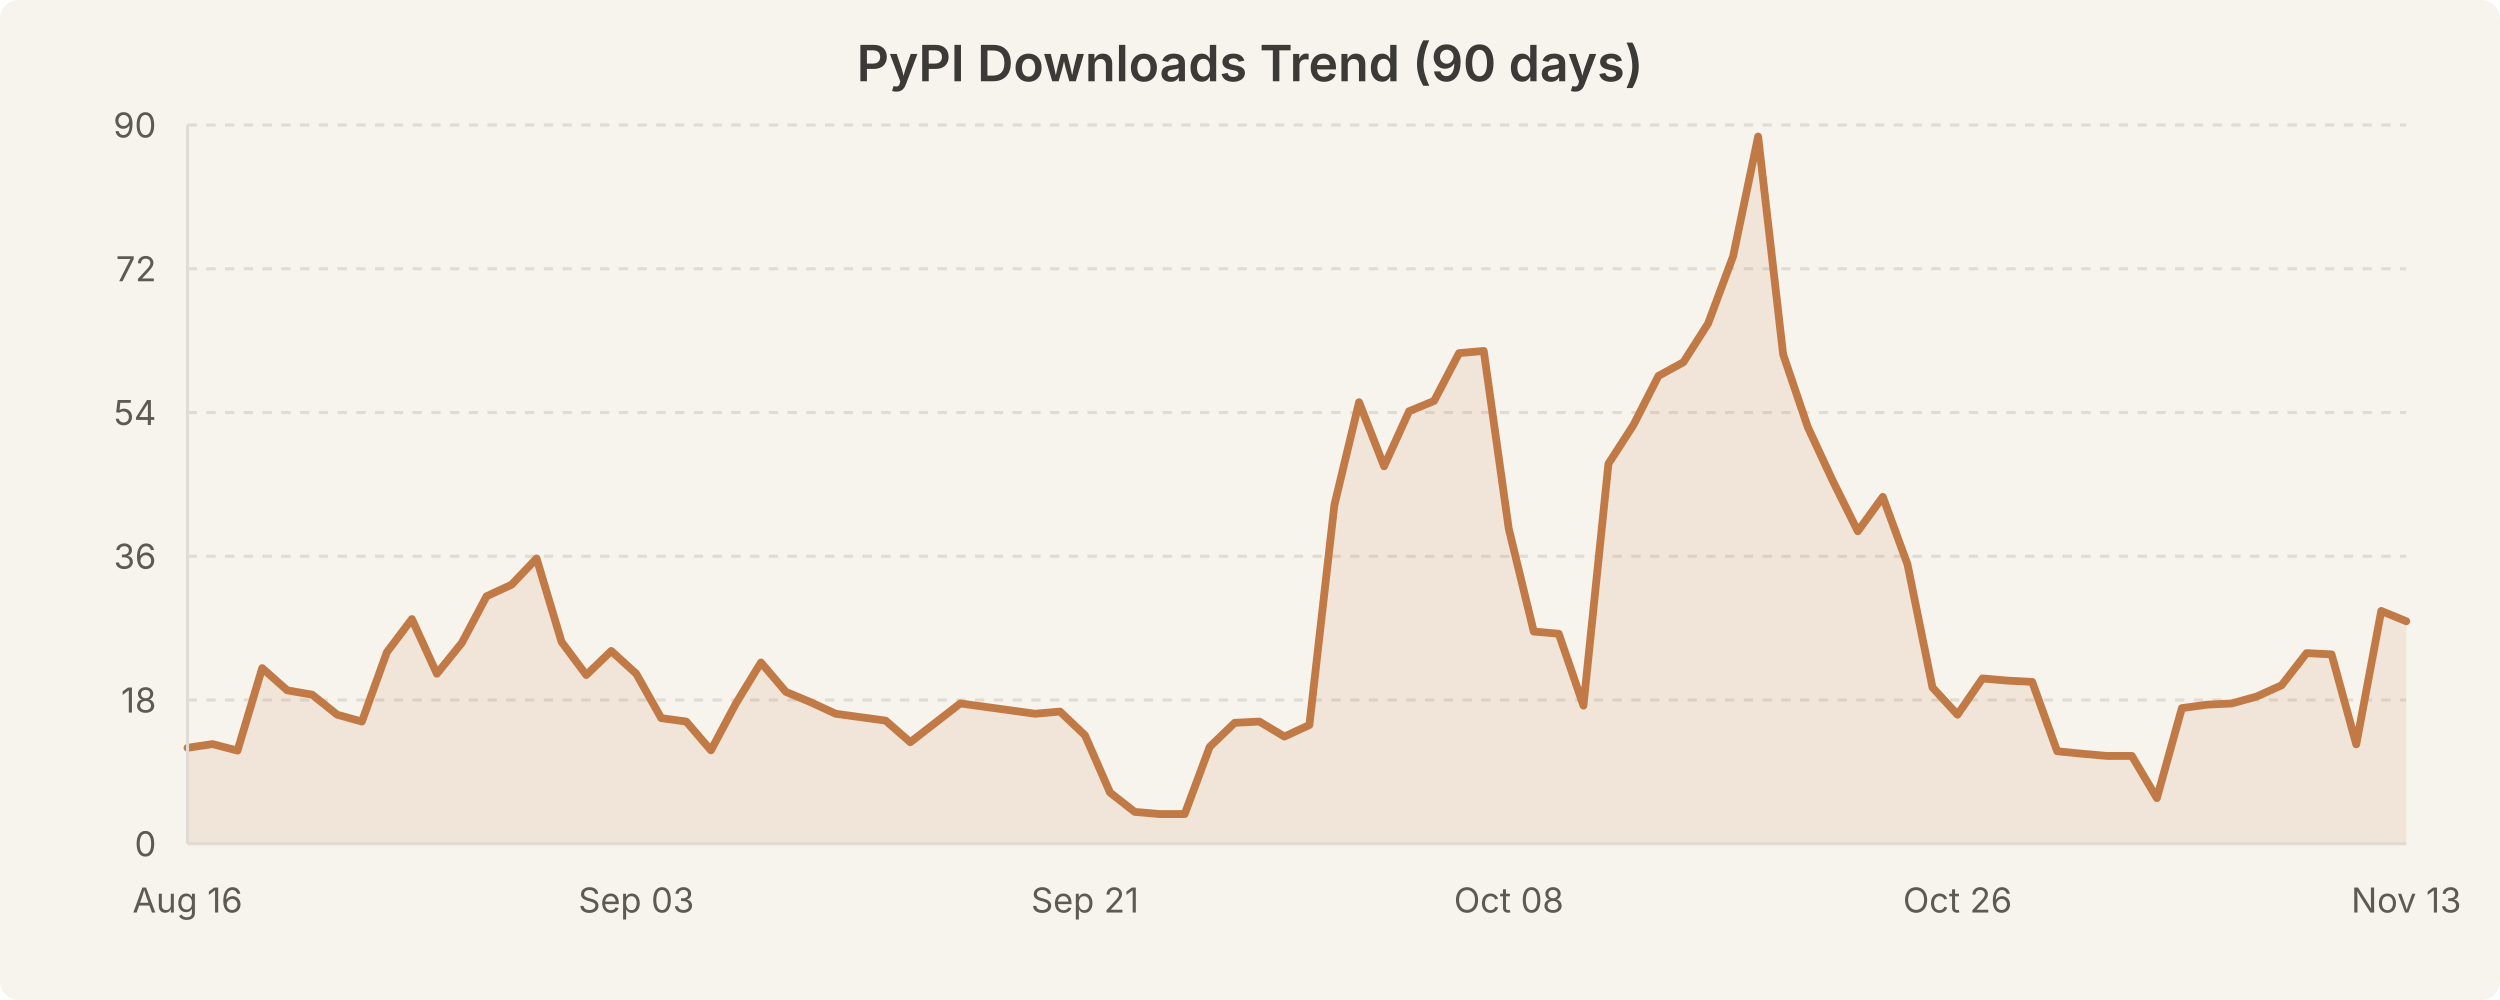
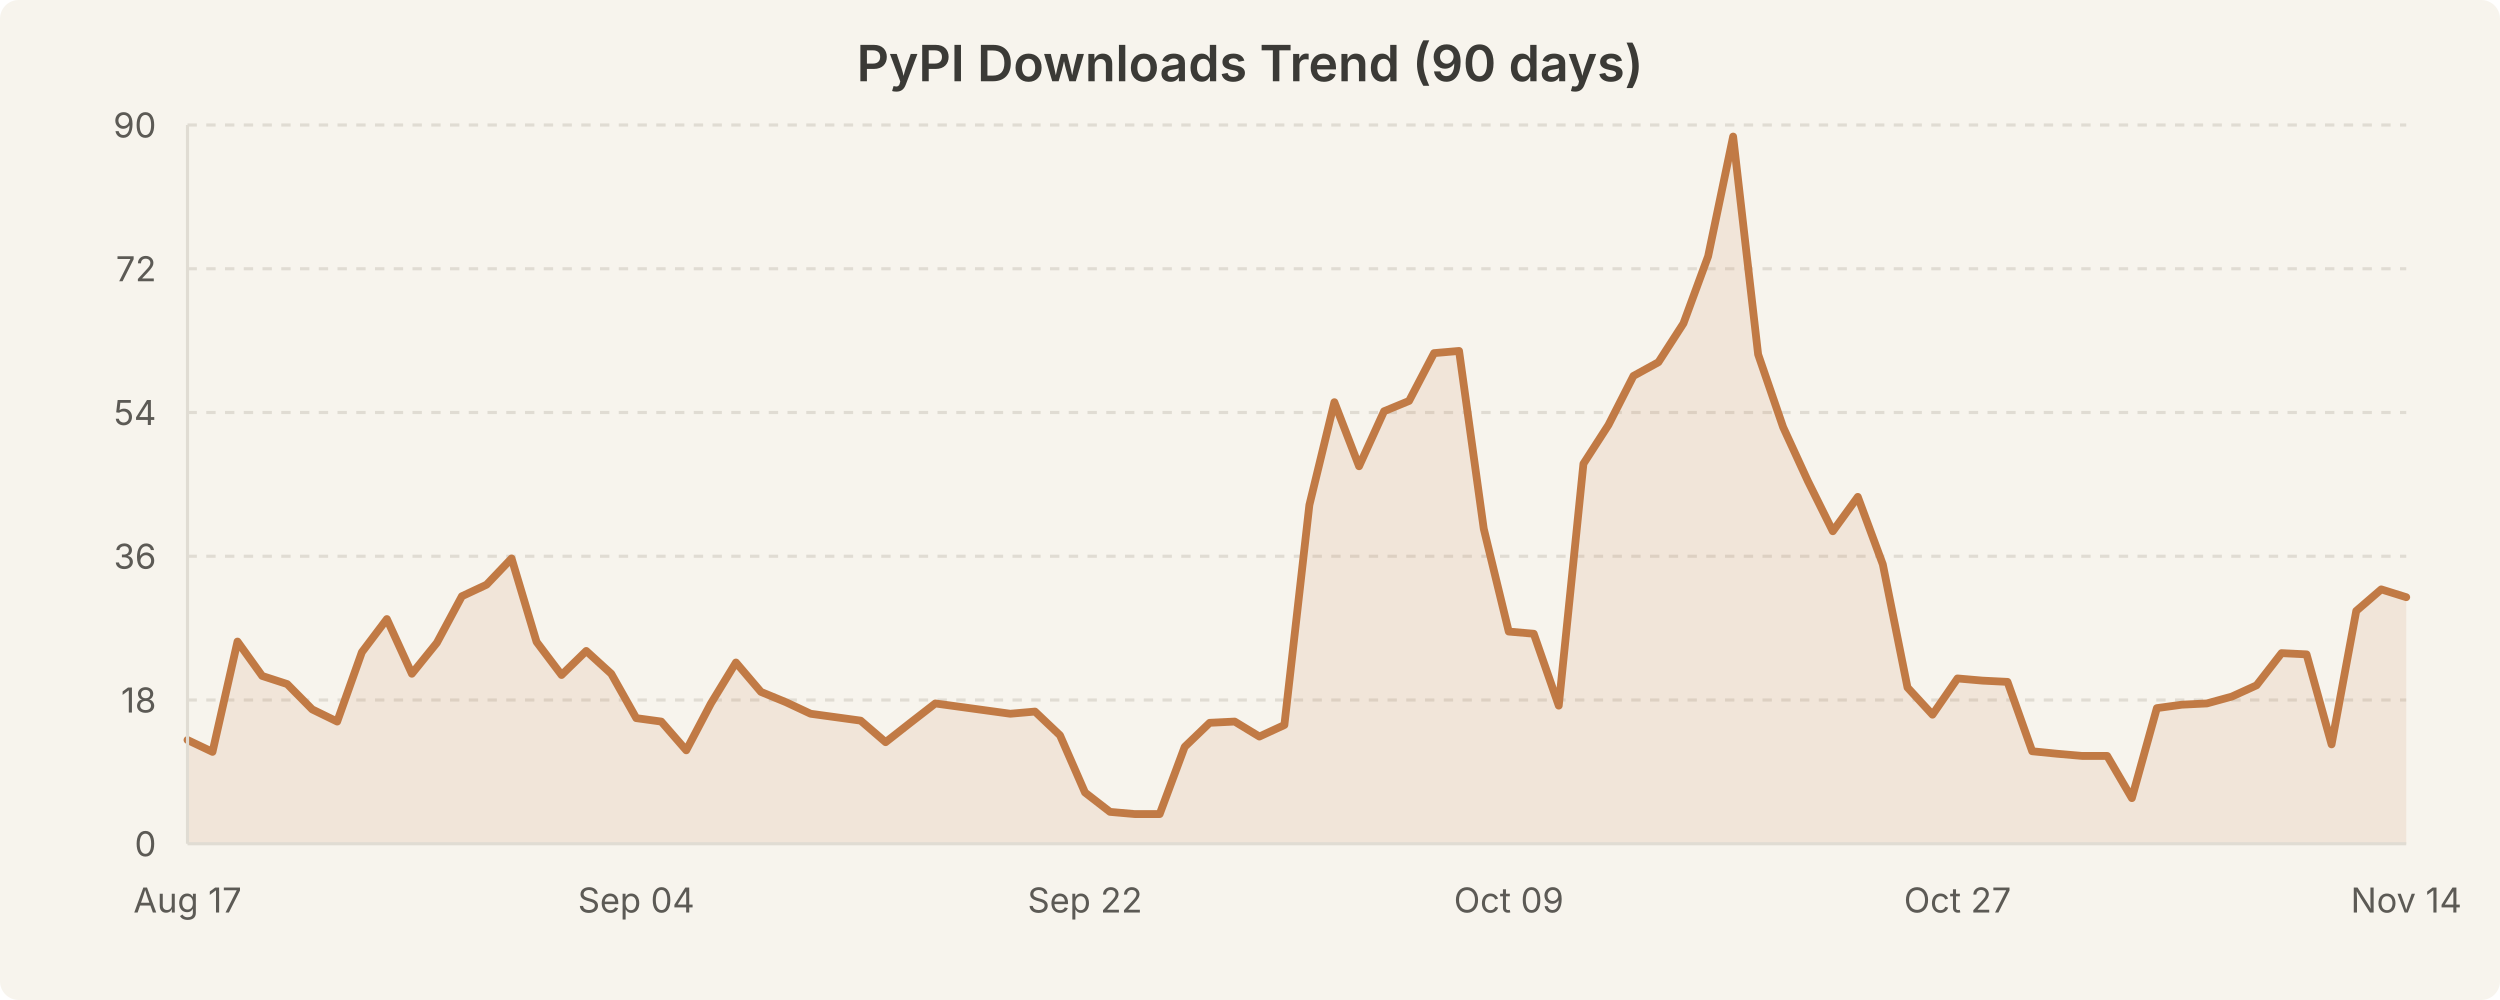
<svg xmlns="http://www.w3.org/2000/svg" width="800" height="320" viewBox="0 0 800 320" style="background-color:#f7f4ed">
  <rect width="800" height="320" fill="#f7f4ed" rx="6" />
  <text x="400.0" y="26" text-anchor="middle" font-family="system-ui, -apple-system, Segoe UI, sans-serif" font-size="16" font-weight="600" fill="#3b3a36">PyPI Downloads Trend (90 days)</text>
  <line x1="60" y1="224.0" x2="770" y2="224.0" stroke="#e0dcd3" stroke-width="1" stroke-dasharray="3,3" />
  <line x1="60" y1="178.0" x2="770" y2="178.0" stroke="#e0dcd3" stroke-width="1" stroke-dasharray="3,3" />
  <line x1="60" y1="132.0" x2="770" y2="132.0" stroke="#e0dcd3" stroke-width="1" stroke-dasharray="3,3" />
  <line x1="60" y1="86.0" x2="770" y2="86.0" stroke="#e0dcd3" stroke-width="1" stroke-dasharray="3,3" />
  <line x1="60" y1="40.0" x2="770" y2="40.0" stroke="#e0dcd3" stroke-width="1" stroke-dasharray="3,3" />
-   <path d="M 60.0 239.3 L 68.0 238.1 L 76.0 240.2 L 83.9 213.8 L 91.9 220.9 L 99.9 222.3 L 107.9 228.7 L 115.8 230.9 L 123.8 208.7 L 131.8 198.1 L 139.8 215.6 L 147.8 205.7 L 155.7 190.8 L 163.7 187.1 L 171.7 178.7 L 179.7 205.4 L 187.6 216.0 L 195.6 208.3 L 203.6 215.6 L 211.6 229.8 L 219.6 230.9 L 227.5 240.1 L 235.5 225.1 L 243.5 212.0 L 251.5 221.4 L 259.4 224.7 L 267.4 228.4 L 275.4 229.5 L 283.4 230.6 L 291.3 237.5 L 299.3 231.3 L 307.3 225.1 L 315.3 226.2 L 323.3 227.3 L 331.2 228.4 L 339.2 227.7 L 347.2 235.3 L 355.2 253.6 L 363.1 259.8 L 371.1 260.5 L 379.1 260.5 L 387.1 239.0 L 395.1 231.3 L 403.0 230.9 L 411.0 235.7 L 419.0 232.0 L 427.0 161.6 L 434.9 128.7 L 442.9 149.2 L 450.9 131.6 L 458.9 128.3 L 466.9 113.0 L 474.8 112.3 L 482.8 169.2 L 490.8 202.1 L 498.8 202.8 L 506.7 225.8 L 514.7 148.4 L 522.7 136.0 L 530.7 120.3 L 538.7 115.9 L 546.6 103.5 L 554.6 82.0 L 562.6 43.7 L 570.6 113.4 L 578.5 136.7 L 586.5 153.9 L 594.5 170.0 L 602.5 159.0 L 610.4 180.6 L 618.4 220.0 L 626.4 228.7 L 634.4 217.1 L 642.4 217.8 L 650.3 218.2 L 658.3 240.4 L 666.3 241.2 L 674.3 241.9 L 682.2 241.9 L 690.2 255.4 L 698.2 226.6 L 706.2 225.5 L 714.2 225.1 L 722.1 222.9 L 730.1 219.3 L 738.1 209.0 L 746.1 209.4 L 754.0 238.2 L 762.0 195.5 L 770.0 198.8 L 770.0 270.0 L 60.0 270.0 Z" fill="rgba(193, 122, 69, 0.12)" stroke="none" />
-   <path d="M 60.0 239.3 L 68.0 238.1 L 76.0 240.2 L 83.9 213.8 L 91.9 220.9 L 99.9 222.3 L 107.9 228.7 L 115.8 230.9 L 123.8 208.7 L 131.8 198.1 L 139.8 215.6 L 147.8 205.7 L 155.7 190.8 L 163.7 187.1 L 171.7 178.7 L 179.7 205.4 L 187.6 216.0 L 195.6 208.3 L 203.6 215.6 L 211.6 229.8 L 219.6 230.9 L 227.5 240.1 L 235.5 225.1 L 243.5 212.0 L 251.5 221.4 L 259.4 224.7 L 267.4 228.4 L 275.4 229.5 L 283.4 230.6 L 291.3 237.5 L 299.3 231.3 L 307.3 225.1 L 315.3 226.2 L 323.3 227.3 L 331.2 228.4 L 339.2 227.7 L 347.2 235.3 L 355.2 253.6 L 363.1 259.8 L 371.1 260.5 L 379.1 260.5 L 387.1 239.0 L 395.1 231.3 L 403.0 230.9 L 411.0 235.7 L 419.0 232.0 L 427.0 161.6 L 434.9 128.7 L 442.9 149.2 L 450.9 131.6 L 458.9 128.3 L 466.9 113.0 L 474.8 112.3 L 482.8 169.2 L 490.8 202.1 L 498.8 202.8 L 506.7 225.8 L 514.7 148.4 L 522.7 136.0 L 530.7 120.3 L 538.7 115.9 L 546.6 103.5 L 554.6 82.0 L 562.6 43.7 L 570.6 113.4 L 578.5 136.7 L 586.5 153.9 L 594.5 170.0 L 602.5 159.0 L 610.4 180.6 L 618.4 220.0 L 626.4 228.7 L 634.4 217.1 L 642.4 217.8 L 650.3 218.2 L 658.3 240.4 L 666.3 241.2 L 674.3 241.9 L 682.2 241.9 L 690.2 255.4 L 698.2 226.6 L 706.2 225.5 L 714.2 225.1 L 722.1 222.9 L 730.1 219.3 L 738.1 209.0 L 746.1 209.4 L 754.0 238.2 L 762.0 195.5 L 770.0 198.8" fill="none" stroke="#c17a45" stroke-width="2.5" stroke-linecap="round" stroke-linejoin="round" />
+   <path d="M 60.0 236.8 L 68.0 240.6 L 76.0 205.3 L 83.9 216.3 L 91.9 218.9 L 99.9 227.0 L 107.9 230.9 L 115.8 208.7 L 123.8 198.1 L 131.8 215.6 L 139.8 205.7 L 147.8 190.8 L 155.7 187.1 L 163.7 178.7 L 171.7 205.4 L 179.7 216.0 L 187.6 208.3 L 195.6 215.6 L 203.6 229.8 L 211.6 230.9 L 219.6 240.1 L 227.5 225.1 L 235.5 212.0 L 243.5 221.4 L 251.5 224.7 L 259.4 228.4 L 267.4 229.5 L 275.4 230.6 L 283.4 237.5 L 291.3 231.3 L 299.3 225.1 L 307.3 226.2 L 315.3 227.3 L 323.3 228.4 L 331.2 227.7 L 339.2 235.3 L 347.2 253.6 L 355.2 259.8 L 363.1 260.5 L 371.1 260.5 L 379.1 239.0 L 387.1 231.3 L 395.1 230.9 L 403.0 235.7 L 411.0 232.0 L 419.0 161.6 L 427.0 128.7 L 434.9 149.2 L 442.9 131.6 L 450.9 128.3 L 458.9 113.0 L 466.9 112.3 L 474.8 169.2 L 482.8 202.1 L 490.8 202.8 L 498.8 225.8 L 506.7 148.4 L 514.7 136.0 L 522.7 120.3 L 530.7 115.9 L 538.7 103.5 L 546.6 82.0 L 554.6 43.7 L 562.6 113.4 L 570.6 136.7 L 578.5 153.9 L 586.5 170.0 L 594.5 159.0 L 602.5 180.6 L 610.4 220.0 L 618.4 228.7 L 626.4 217.1 L 634.4 217.8 L 642.4 218.2 L 650.3 240.4 L 658.3 241.2 L 666.3 241.9 L 674.3 241.9 L 682.2 255.4 L 690.2 226.6 L 698.2 225.5 L 706.2 225.1 L 714.2 222.9 L 722.1 219.3 L 730.1 209.0 L 738.1 209.4 L 746.1 238.2 L 754.0 195.5 L 762.0 188.6 L 770.0 191.1 L 770.0 270.0 L 60.0 270.0 Z" fill="rgba(193, 122, 69, 0.12)" stroke="none" />
+   <path d="M 60.0 236.8 L 68.0 240.6 L 76.0 205.3 L 83.9 216.3 L 91.9 218.9 L 99.9 227.0 L 107.9 230.9 L 115.8 208.7 L 123.8 198.1 L 131.8 215.6 L 139.8 205.7 L 147.8 190.8 L 155.7 187.1 L 163.7 178.7 L 171.7 205.4 L 179.7 216.0 L 187.6 208.3 L 195.6 215.6 L 203.6 229.8 L 211.6 230.9 L 219.6 240.1 L 227.5 225.1 L 235.5 212.0 L 243.5 221.4 L 251.5 224.7 L 259.4 228.4 L 267.4 229.5 L 275.4 230.6 L 283.4 237.5 L 291.3 231.3 L 299.3 225.1 L 307.3 226.2 L 315.3 227.3 L 323.3 228.4 L 331.2 227.7 L 339.2 235.3 L 347.2 253.6 L 355.2 259.8 L 363.1 260.5 L 371.1 260.5 L 379.1 239.0 L 387.1 231.3 L 395.1 230.9 L 403.0 235.7 L 411.0 232.0 L 419.0 161.6 L 427.0 128.7 L 434.9 149.2 L 442.9 131.6 L 450.9 128.3 L 458.9 113.0 L 466.9 112.3 L 474.8 169.2 L 482.8 202.1 L 490.8 202.8 L 498.8 225.8 L 506.7 148.4 L 514.7 136.0 L 522.7 120.3 L 530.7 115.9 L 538.7 103.5 L 546.6 82.0 L 554.6 43.7 L 562.6 113.4 L 570.6 136.7 L 578.5 153.9 L 586.5 170.0 L 594.5 159.0 L 602.5 180.6 L 610.4 220.0 L 618.4 228.7 L 626.4 217.1 L 634.4 217.8 L 642.4 218.2 L 650.3 240.4 L 658.3 241.2 L 666.3 241.9 L 674.3 241.9 L 682.2 255.4 L 690.2 226.6 L 698.2 225.5 L 706.2 225.1 L 714.2 222.9 L 722.1 219.3 L 730.1 209.0 L 738.1 209.4 L 746.1 238.2 L 754.0 195.5 L 762.0 188.6 L 770.0 191.1" fill="none" stroke="#c17a45" stroke-width="2.5" stroke-linecap="round" stroke-linejoin="round" />
  <text x="50" y="274.0" text-anchor="end" font-family="system-ui, -apple-system, Segoe UI, sans-serif" font-size="11" fill="#5c5a55">0</text>
  <text x="50" y="228.0" text-anchor="end" font-family="system-ui, -apple-system, Segoe UI, sans-serif" font-size="11" fill="#5c5a55">18</text>
  <text x="50" y="182.0" text-anchor="end" font-family="system-ui, -apple-system, Segoe UI, sans-serif" font-size="11" fill="#5c5a55">36</text>
  <text x="50" y="136.0" text-anchor="end" font-family="system-ui, -apple-system, Segoe UI, sans-serif" font-size="11" fill="#5c5a55">54</text>
  <text x="50" y="90.0" text-anchor="end" font-family="system-ui, -apple-system, Segoe UI, sans-serif" font-size="11" fill="#5c5a55">72</text>
  <text x="50" y="44.0" text-anchor="end" font-family="system-ui, -apple-system, Segoe UI, sans-serif" font-size="11" fill="#5c5a55">90</text>
-   <text x="60.0" y="292" text-anchor="middle" font-family="system-ui, -apple-system, Segoe UI, sans-serif" font-size="11" fill="#5c5a55">Aug 16</text>
-   <text x="203.596" y="292" text-anchor="middle" font-family="system-ui, -apple-system, Segoe UI, sans-serif" font-size="11" fill="#5c5a55">Sep 03</text>
-   <text x="347.191" y="292" text-anchor="middle" font-family="system-ui, -apple-system, Segoe UI, sans-serif" font-size="11" fill="#5c5a55">Sep 21</text>
-   <text x="482.809" y="292" text-anchor="middle" font-family="system-ui, -apple-system, Segoe UI, sans-serif" font-size="11" fill="#5c5a55">Oct 08</text>
-   <text x="626.404" y="292" text-anchor="middle" font-family="system-ui, -apple-system, Segoe UI, sans-serif" font-size="11" fill="#5c5a55">Oct 26</text>
-   <text x="770.0" y="292" text-anchor="middle" font-family="system-ui, -apple-system, Segoe UI, sans-serif" font-size="11" fill="#5c5a55">Nov 13</text>
+   <text x="60.0" y="292" text-anchor="middle" font-family="system-ui, -apple-system, Segoe UI, sans-serif" font-size="11" fill="#5c5a55">Aug 17</text>
+   <text x="203.596" y="292" text-anchor="middle" font-family="system-ui, -apple-system, Segoe UI, sans-serif" font-size="11" fill="#5c5a55">Sep 04</text>
+   <text x="347.191" y="292" text-anchor="middle" font-family="system-ui, -apple-system, Segoe UI, sans-serif" font-size="11" fill="#5c5a55">Sep 22</text>
+   <text x="482.809" y="292" text-anchor="middle" font-family="system-ui, -apple-system, Segoe UI, sans-serif" font-size="11" fill="#5c5a55">Oct 09</text>
+   <text x="626.404" y="292" text-anchor="middle" font-family="system-ui, -apple-system, Segoe UI, sans-serif" font-size="11" fill="#5c5a55">Oct 27</text>
+   <text x="770.0" y="292" text-anchor="middle" font-family="system-ui, -apple-system, Segoe UI, sans-serif" font-size="11" fill="#5c5a55">Nov 14</text>
  <line x1="60" y1="40" x2="60" y2="270" stroke="#e0dcd3" stroke-width="1" />
  <line x1="60" y1="270" x2="770" y2="270" stroke="#e0dcd3" stroke-width="1" />
</svg>
